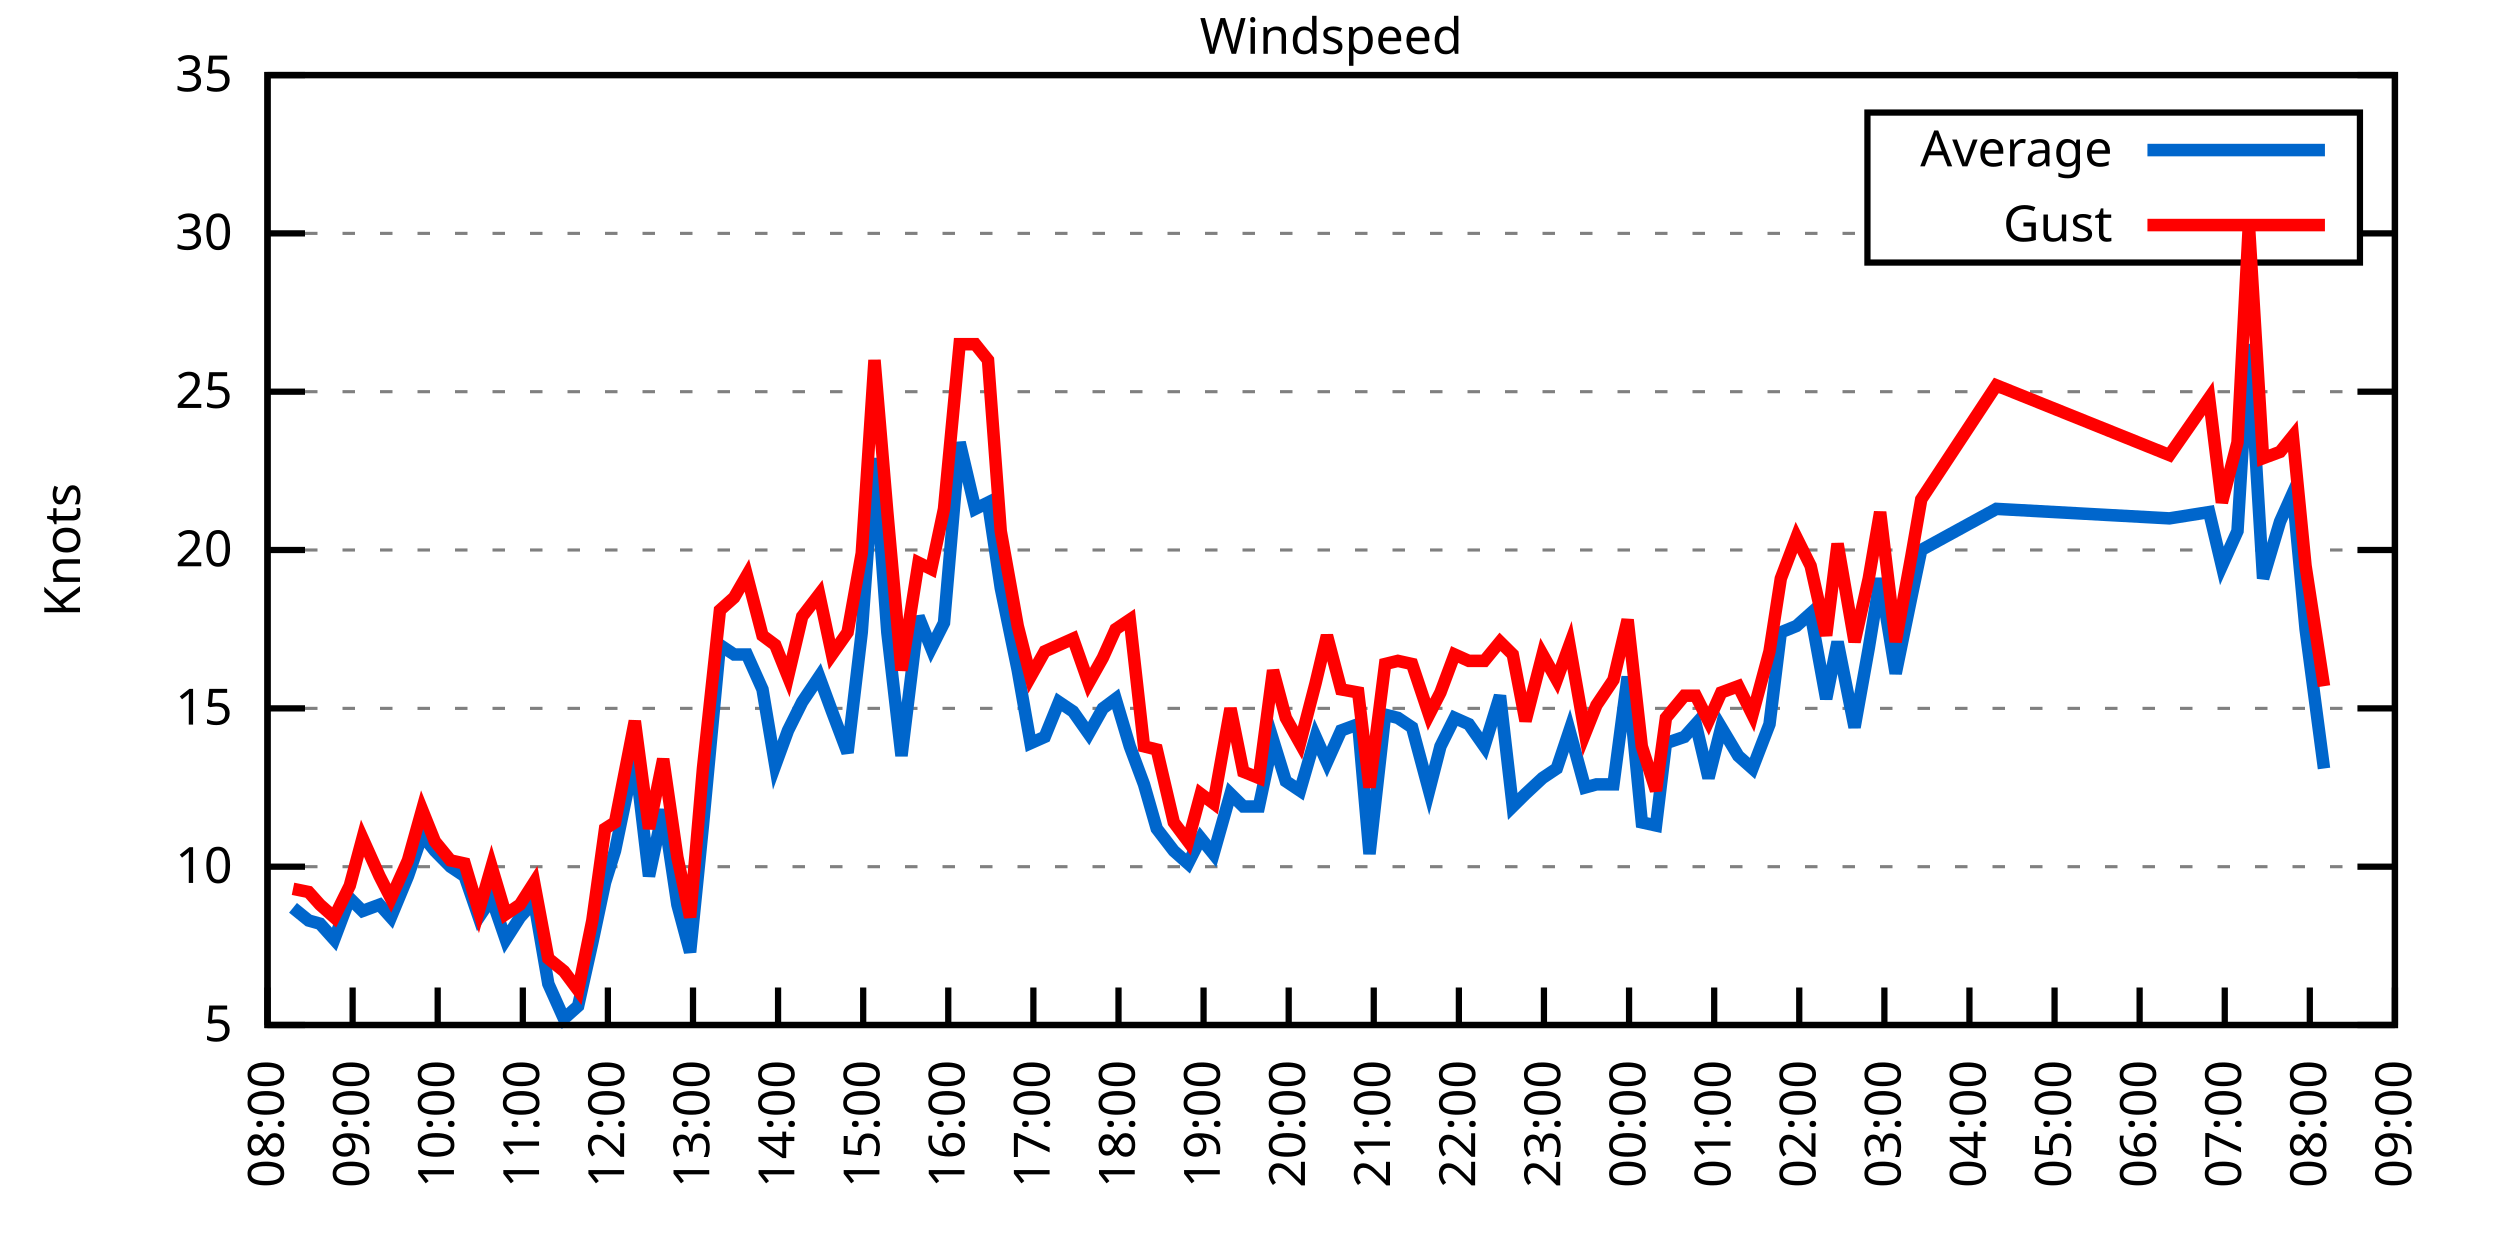
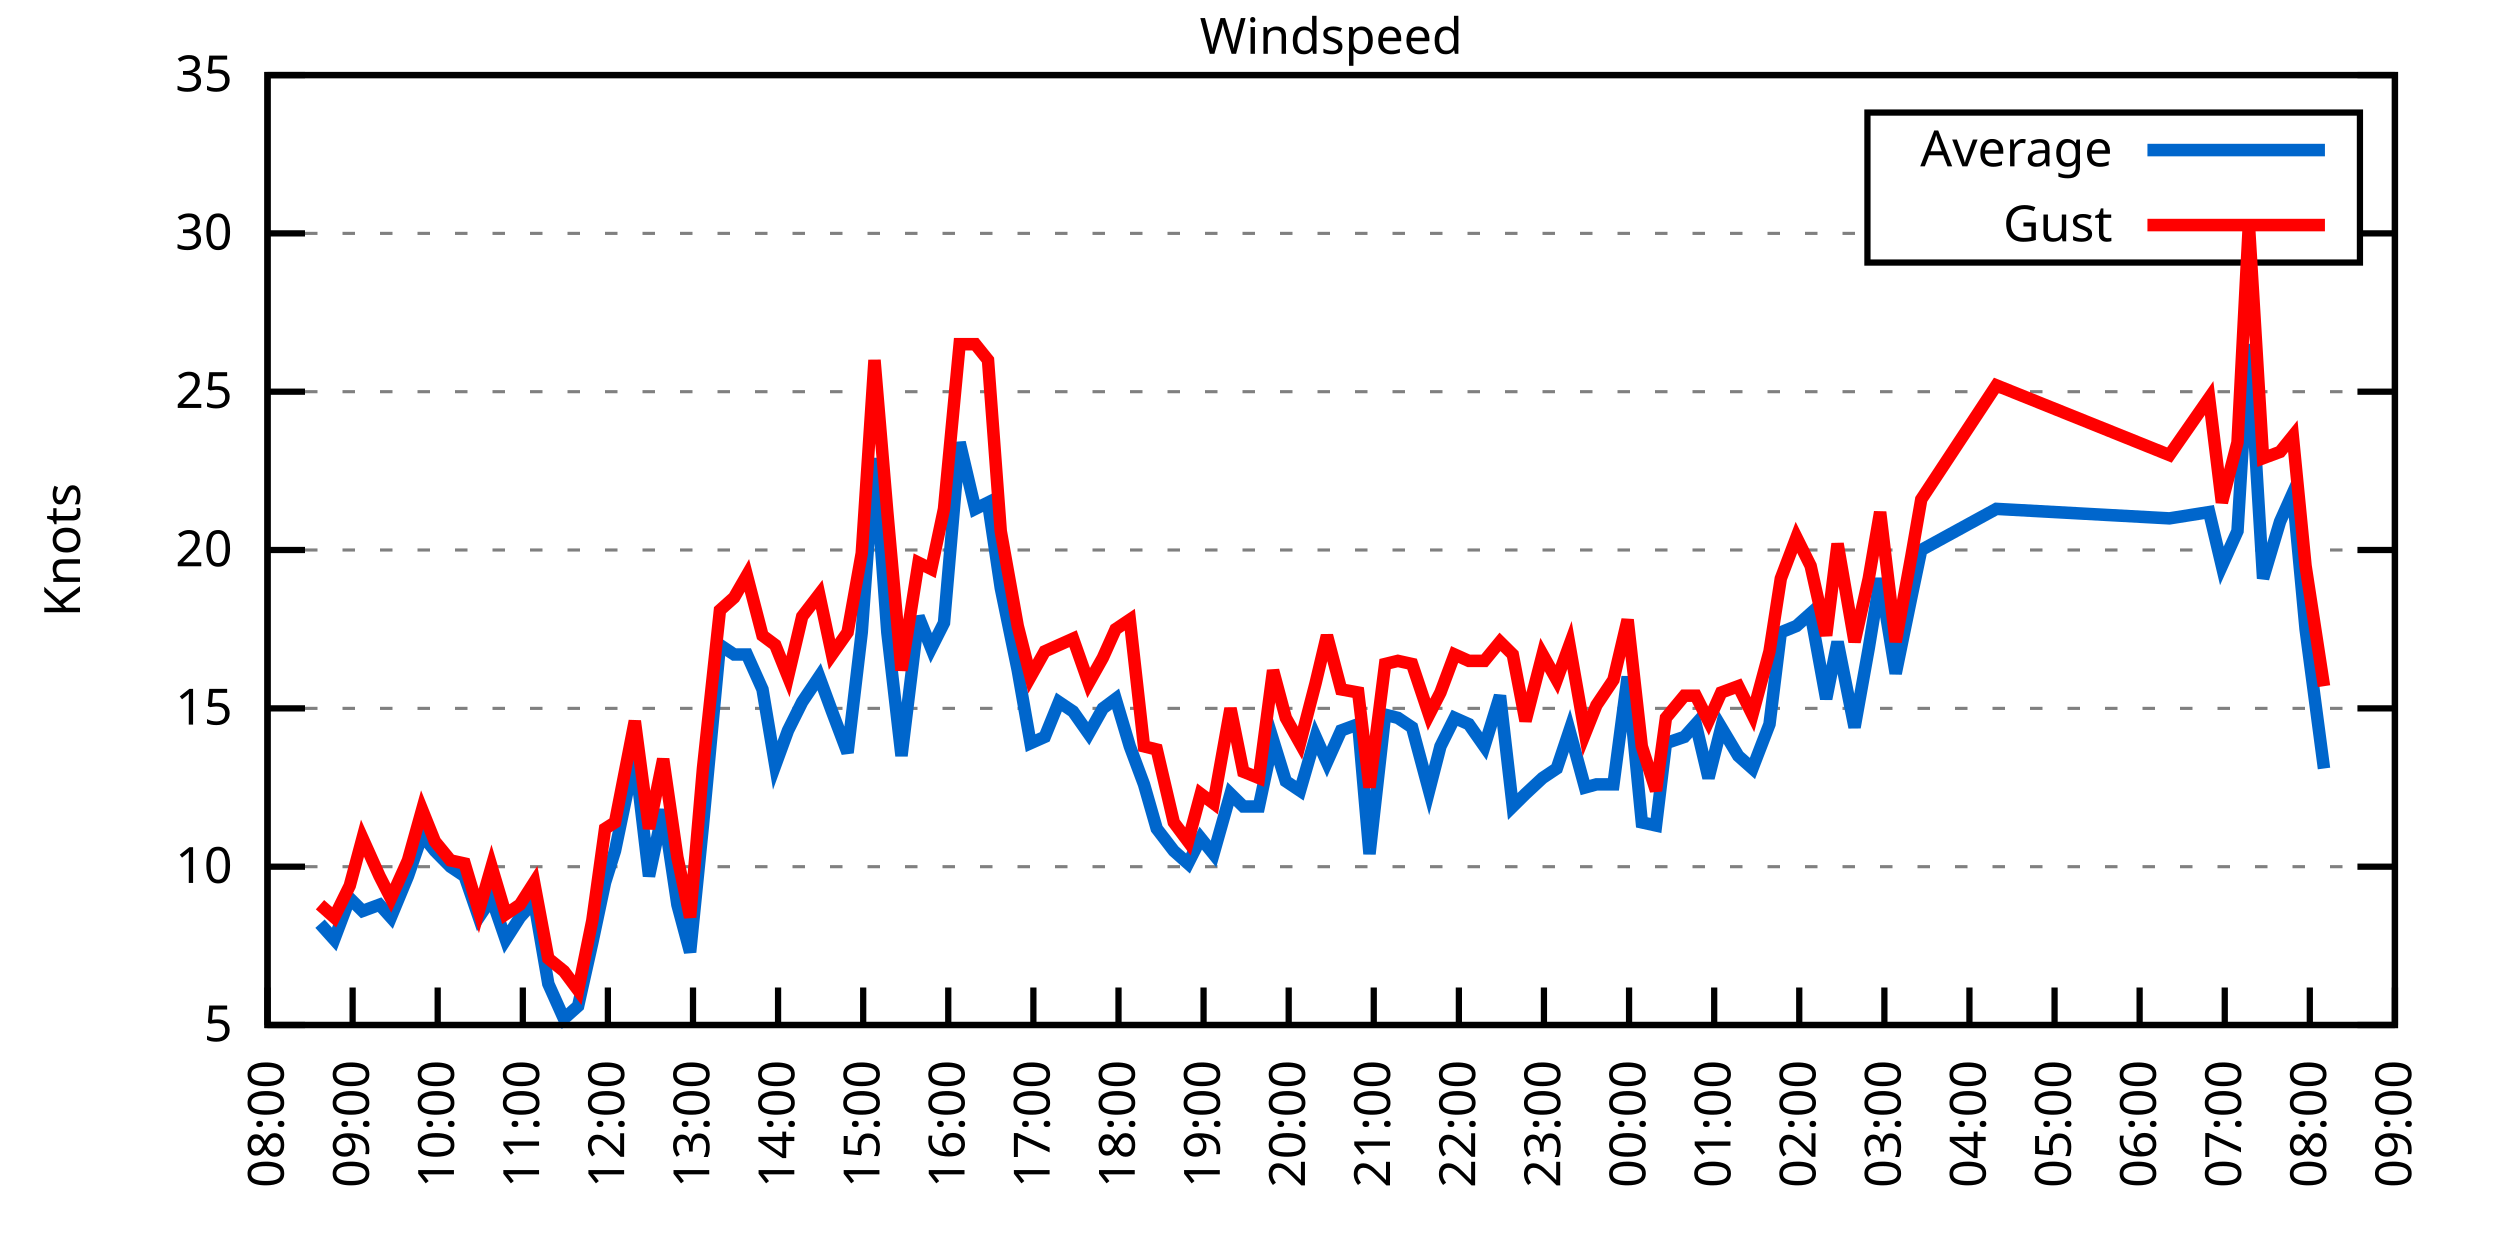
<svg xmlns="http://www.w3.org/2000/svg" xmlns:xlink="http://www.w3.org/1999/xlink" width="400" height="200" viewBox="0 0 400 200">
  <g id="gnuplot_canvas">
    <rect x="0" y="0" width="400" height="200" fill="none" />
    <defs>
      <circle id="gpDot" r="0.5" stroke-width="0.5" stroke="currentColor" />
      <path id="gpPt0" stroke-width="0.333" stroke="currentColor" d="M-1,0 h2 M0,-1 v2" />
      <path id="gpPt1" stroke-width="0.333" stroke="currentColor" d="M-1,-1 L1,1 M1,-1 L-1,1" />
      <path id="gpPt2" stroke-width="0.333" stroke="currentColor" d="M-1,0 L1,0 M0,-1 L0,1 M-1,-1 L1,1 M-1,1 L1,-1" />
      <rect id="gpPt3" stroke-width="0.333" stroke="currentColor" x="-1" y="-1" width="2" height="2" />
      <rect id="gpPt4" stroke-width="0.333" stroke="currentColor" fill="currentColor" x="-1" y="-1" width="2" height="2" />
      <circle id="gpPt5" stroke-width="0.333" stroke="currentColor" cx="0" cy="0" r="1" />
      <use xlink:href="#gpPt5" id="gpPt6" fill="currentColor" stroke="none" />
      <path id="gpPt7" stroke-width="0.333" stroke="currentColor" d="M0,-1.33 L-1.33,0.67 L1.33,0.67 z" />
      <use xlink:href="#gpPt7" id="gpPt8" fill="currentColor" stroke="none" />
      <use xlink:href="#gpPt7" id="gpPt9" stroke="currentColor" transform="rotate(180)" />
      <use xlink:href="#gpPt9" id="gpPt10" fill="currentColor" stroke="none" />
      <use xlink:href="#gpPt3" id="gpPt11" stroke="currentColor" transform="rotate(45)" />
      <use xlink:href="#gpPt11" id="gpPt12" fill="currentColor" stroke="none" />
      <path id="gpPt13" stroke-width="0.333" stroke="currentColor" d="M0,1.330 L1.265,0.411 L0.782,-1.067 L-0.782,-1.076 L-1.265,0.411 z" />
      <use xlink:href="#gpPt13" id="gpPt14" fill="currentColor" stroke="none" />
      <filter id="textbox" filterUnits="objectBoundingBox" x="0" y="0" height="1" width="1">
        <feFlood flood-color="white" flood-opacity="1" result="bgnd" />
        <feComposite in="SourceGraphic" in2="bgnd" operator="atop" />
      </filter>
      <filter id="greybox" filterUnits="objectBoundingBox" x="0" y="0" height="1" width="1">
        <feFlood flood-color="lightgrey" flood-opacity="1" result="grey" />
        <feComposite in="SourceGraphic" in2="grey" operator="atop" />
      </filter>
    </defs>
    <g fill="none" color="white" stroke="currentColor" stroke-width="1.00" stroke-linecap="butt" stroke-linejoin="miter">
</g>
    <g fill="none" color="black" stroke="currentColor" stroke-width="1.00" stroke-linecap="butt" stroke-linejoin="miter">
      <g stroke="none" shape-rendering="crispEdges">
        <polygon fill="rgb(255, 255, 255)" points="42.80,164.00 383.18,164.00 383.18,12.02 42.80,12.02 " />
      </g>
    </g>
    <g fill="none" color="black" stroke="currentColor" stroke-width="1.00" stroke-linecap="butt" stroke-linejoin="miter">
</g>
    <g fill="none" color="black" stroke="black" stroke-width="0.50" stroke-linecap="butt" stroke-linejoin="miter">
</g>
    <g fill="none" color="gray" stroke="currentColor" stroke-width="0.50" stroke-linecap="butt" stroke-linejoin="miter">
      <path stroke="gray" stroke-dasharray="2,4" class="gridline" d="M42.80,164.00 L383.19,164.00  " />
    </g>
    <g fill="none" color="gray" stroke="gray" stroke-width="1.00" stroke-linecap="butt" stroke-linejoin="miter">
</g>
    <g fill="none" color="black" stroke="currentColor" stroke-width="1.00" stroke-linecap="butt" stroke-linejoin="miter">
      <path stroke="black" d="M42.80,164.00 L48.80,164.00 M383.19,164.00 L377.19,164.00  " />
      <g transform="translate(37.20,166.60)" stroke="none" fill="black" font-family="Sans" font-size="8.00" text-anchor="end">
        <text>
          <tspan font-family="Sans"> 5</tspan>
        </text>
      </g>
    </g>
    <g fill="none" color="black" stroke="currentColor" stroke-width="1.00" stroke-linecap="butt" stroke-linejoin="miter">
</g>
    <g fill="none" color="black" stroke="black" stroke-width="0.50" stroke-linecap="butt" stroke-linejoin="miter">
</g>
    <g fill="none" color="gray" stroke="currentColor" stroke-width="0.50" stroke-linecap="butt" stroke-linejoin="miter">
      <path stroke="gray" stroke-dasharray="2,4" class="gridline" d="M42.80,138.67 L383.19,138.67  " />
    </g>
    <g fill="none" color="gray" stroke="gray" stroke-width="1.00" stroke-linecap="butt" stroke-linejoin="miter">
</g>
    <g fill="none" color="black" stroke="currentColor" stroke-width="1.00" stroke-linecap="butt" stroke-linejoin="miter">
      <path stroke="black" d="M42.80,138.67 L48.80,138.67 M383.19,138.67 L377.19,138.67  " />
      <g transform="translate(37.20,141.27)" stroke="none" fill="black" font-family="Sans" font-size="8.00" text-anchor="end">
        <text>
          <tspan font-family="Sans"> 10</tspan>
        </text>
      </g>
    </g>
    <g fill="none" color="black" stroke="currentColor" stroke-width="1.00" stroke-linecap="butt" stroke-linejoin="miter">
</g>
    <g fill="none" color="black" stroke="black" stroke-width="0.50" stroke-linecap="butt" stroke-linejoin="miter">
</g>
    <g fill="none" color="gray" stroke="currentColor" stroke-width="0.50" stroke-linecap="butt" stroke-linejoin="miter">
      <path stroke="gray" stroke-dasharray="2,4" class="gridline" d="M42.80,113.34 L383.19,113.34  " />
    </g>
    <g fill="none" color="gray" stroke="gray" stroke-width="1.00" stroke-linecap="butt" stroke-linejoin="miter">
</g>
    <g fill="none" color="black" stroke="currentColor" stroke-width="1.00" stroke-linecap="butt" stroke-linejoin="miter">
      <path stroke="black" d="M42.80,113.34 L48.80,113.34 M383.19,113.34 L377.19,113.34  " />
      <g transform="translate(37.20,115.94)" stroke="none" fill="black" font-family="Sans" font-size="8.00" text-anchor="end">
        <text>
          <tspan font-family="Sans"> 15</tspan>
        </text>
      </g>
    </g>
    <g fill="none" color="black" stroke="currentColor" stroke-width="1.00" stroke-linecap="butt" stroke-linejoin="miter">
</g>
    <g fill="none" color="black" stroke="black" stroke-width="0.50" stroke-linecap="butt" stroke-linejoin="miter">
</g>
    <g fill="none" color="gray" stroke="currentColor" stroke-width="0.50" stroke-linecap="butt" stroke-linejoin="miter">
      <path stroke="gray" stroke-dasharray="2,4" class="gridline" d="M42.80,88.00 L383.19,88.00  " />
    </g>
    <g fill="none" color="gray" stroke="gray" stroke-width="1.00" stroke-linecap="butt" stroke-linejoin="miter">
</g>
    <g fill="none" color="black" stroke="currentColor" stroke-width="1.00" stroke-linecap="butt" stroke-linejoin="miter">
      <path stroke="black" d="M42.80,88.00 L48.80,88.00 M383.19,88.00 L377.19,88.00  " />
      <g transform="translate(37.20,90.60)" stroke="none" fill="black" font-family="Sans" font-size="8.00" text-anchor="end">
        <text>
          <tspan font-family="Sans"> 20</tspan>
        </text>
      </g>
    </g>
    <g fill="none" color="black" stroke="currentColor" stroke-width="1.00" stroke-linecap="butt" stroke-linejoin="miter">
</g>
    <g fill="none" color="black" stroke="black" stroke-width="0.50" stroke-linecap="butt" stroke-linejoin="miter">
</g>
    <g fill="none" color="gray" stroke="currentColor" stroke-width="0.50" stroke-linecap="butt" stroke-linejoin="miter">
      <path stroke="gray" stroke-dasharray="2,4" class="gridline" d="M42.80,62.67 L383.19,62.67  " />
    </g>
    <g fill="none" color="gray" stroke="gray" stroke-width="1.00" stroke-linecap="butt" stroke-linejoin="miter">
</g>
    <g fill="none" color="black" stroke="currentColor" stroke-width="1.00" stroke-linecap="butt" stroke-linejoin="miter">
      <path stroke="black" d="M42.80,62.67 L48.80,62.67 M383.19,62.67 L377.19,62.67  " />
      <g transform="translate(37.20,65.27)" stroke="none" fill="black" font-family="Sans" font-size="8.00" text-anchor="end">
        <text>
          <tspan font-family="Sans"> 25</tspan>
        </text>
      </g>
    </g>
    <g fill="none" color="black" stroke="currentColor" stroke-width="1.00" stroke-linecap="butt" stroke-linejoin="miter">
</g>
    <g fill="none" color="black" stroke="black" stroke-width="0.50" stroke-linecap="butt" stroke-linejoin="miter">
</g>
    <g fill="none" color="gray" stroke="currentColor" stroke-width="0.50" stroke-linecap="butt" stroke-linejoin="miter">
      <path stroke="gray" stroke-dasharray="2,4" class="gridline" d="M42.80,37.34 L298.79,37.34 M377.59,37.34 L383.19,37.34  " />
    </g>
    <g fill="none" color="gray" stroke="gray" stroke-width="1.00" stroke-linecap="butt" stroke-linejoin="miter">
</g>
    <g fill="none" color="black" stroke="currentColor" stroke-width="1.00" stroke-linecap="butt" stroke-linejoin="miter">
      <path stroke="black" d="M42.80,37.34 L48.80,37.34 M383.19,37.34 L377.19,37.34  " />
      <g transform="translate(37.20,39.94)" stroke="none" fill="black" font-family="Sans" font-size="8.00" text-anchor="end">
        <text>
          <tspan font-family="Sans"> 30</tspan>
        </text>
      </g>
    </g>
    <g fill="none" color="black" stroke="currentColor" stroke-width="1.00" stroke-linecap="butt" stroke-linejoin="miter">
</g>
    <g fill="none" color="black" stroke="black" stroke-width="0.50" stroke-linecap="butt" stroke-linejoin="miter">
</g>
    <g fill="none" color="gray" stroke="currentColor" stroke-width="0.50" stroke-linecap="butt" stroke-linejoin="miter">
      <path stroke="gray" stroke-dasharray="2,4" class="gridline" d="M42.80,12.01 L383.19,12.01  " />
    </g>
    <g fill="none" color="gray" stroke="gray" stroke-width="1.00" stroke-linecap="butt" stroke-linejoin="miter">
</g>
    <g fill="none" color="black" stroke="currentColor" stroke-width="1.00" stroke-linecap="butt" stroke-linejoin="miter">
      <path stroke="black" d="M42.80,12.01 L48.80,12.01 M383.19,12.01 L377.19,12.01  " />
      <g transform="translate(37.20,14.61)" stroke="none" fill="black" font-family="Sans" font-size="8.00" text-anchor="end">
        <text>
          <tspan font-family="Sans"> 35</tspan>
        </text>
      </g>
    </g>
    <g fill="none" color="black" stroke="currentColor" stroke-width="1.00" stroke-linecap="butt" stroke-linejoin="miter">
      <path stroke="black" d="M42.80,164.00 L42.80,158.00  " />
      <g transform="translate(45.40,169.60) rotate(270.00)" stroke="none" fill="black" font-family="Sans" font-size="8.00" text-anchor="end">
        <text>
          <tspan font-family="Sans">08:00</tspan>
        </text>
      </g>
    </g>
    <g fill="none" color="black" stroke="currentColor" stroke-width="1.00" stroke-linecap="butt" stroke-linejoin="miter">
      <path stroke="black" d="M56.42,164.00 L56.42,158.00  " />
      <g transform="translate(59.02,169.60) rotate(270.00)" stroke="none" fill="black" font-family="Sans" font-size="8.00" text-anchor="end">
        <text>
          <tspan font-family="Sans">09:00</tspan>
        </text>
      </g>
    </g>
    <g fill="none" color="black" stroke="currentColor" stroke-width="1.00" stroke-linecap="butt" stroke-linejoin="miter">
      <path stroke="black" d="M70.03,164.00 L70.03,158.00  " />
      <g transform="translate(72.63,169.60) rotate(270.00)" stroke="none" fill="black" font-family="Sans" font-size="8.00" text-anchor="end">
        <text>
          <tspan font-family="Sans">10:00</tspan>
        </text>
      </g>
    </g>
    <g fill="none" color="black" stroke="currentColor" stroke-width="1.00" stroke-linecap="butt" stroke-linejoin="miter">
      <path stroke="black" d="M83.65,164.00 L83.65,158.00  " />
      <g transform="translate(86.25,169.60) rotate(270.00)" stroke="none" fill="black" font-family="Sans" font-size="8.00" text-anchor="end">
        <text>
          <tspan font-family="Sans">11:00</tspan>
        </text>
      </g>
    </g>
    <g fill="none" color="black" stroke="currentColor" stroke-width="1.00" stroke-linecap="butt" stroke-linejoin="miter">
      <path stroke="black" d="M97.26,164.00 L97.26,158.00  " />
      <g transform="translate(99.86,169.60) rotate(270.00)" stroke="none" fill="black" font-family="Sans" font-size="8.00" text-anchor="end">
        <text>
          <tspan font-family="Sans">12:00</tspan>
        </text>
      </g>
    </g>
    <g fill="none" color="black" stroke="currentColor" stroke-width="1.00" stroke-linecap="butt" stroke-linejoin="miter">
      <path stroke="black" d="M110.88,164.00 L110.88,158.00  " />
      <g transform="translate(113.48,169.60) rotate(270.00)" stroke="none" fill="black" font-family="Sans" font-size="8.00" text-anchor="end">
        <text>
          <tspan font-family="Sans">13:00</tspan>
        </text>
      </g>
    </g>
    <g fill="none" color="black" stroke="currentColor" stroke-width="1.00" stroke-linecap="butt" stroke-linejoin="miter">
      <path stroke="black" d="M124.49,164.00 L124.49,158.00  " />
      <g transform="translate(127.09,169.60) rotate(270.00)" stroke="none" fill="black" font-family="Sans" font-size="8.00" text-anchor="end">
        <text>
          <tspan font-family="Sans">14:00</tspan>
        </text>
      </g>
    </g>
    <g fill="none" color="black" stroke="currentColor" stroke-width="1.00" stroke-linecap="butt" stroke-linejoin="miter">
      <path stroke="black" d="M138.11,164.00 L138.11,158.00  " />
      <g transform="translate(140.71,169.60) rotate(270.00)" stroke="none" fill="black" font-family="Sans" font-size="8.00" text-anchor="end">
        <text>
          <tspan font-family="Sans">15:00</tspan>
        </text>
      </g>
    </g>
    <g fill="none" color="black" stroke="currentColor" stroke-width="1.00" stroke-linecap="butt" stroke-linejoin="miter">
      <path stroke="black" d="M151.72,164.00 L151.72,158.00  " />
      <g transform="translate(154.32,169.60) rotate(270.00)" stroke="none" fill="black" font-family="Sans" font-size="8.00" text-anchor="end">
        <text>
          <tspan font-family="Sans">16:00</tspan>
        </text>
      </g>
    </g>
    <g fill="none" color="black" stroke="currentColor" stroke-width="1.00" stroke-linecap="butt" stroke-linejoin="miter">
      <path stroke="black" d="M165.34,164.00 L165.34,158.00  " />
      <g transform="translate(167.94,169.60) rotate(270.00)" stroke="none" fill="black" font-family="Sans" font-size="8.00" text-anchor="end">
        <text>
          <tspan font-family="Sans">17:00</tspan>
        </text>
      </g>
    </g>
    <g fill="none" color="black" stroke="currentColor" stroke-width="1.00" stroke-linecap="butt" stroke-linejoin="miter">
      <path stroke="black" d="M178.96,164.00 L178.96,158.00  " />
      <g transform="translate(181.56,169.60) rotate(270.00)" stroke="none" fill="black" font-family="Sans" font-size="8.00" text-anchor="end">
        <text>
          <tspan font-family="Sans">18:00</tspan>
        </text>
      </g>
    </g>
    <g fill="none" color="black" stroke="currentColor" stroke-width="1.00" stroke-linecap="butt" stroke-linejoin="miter">
      <path stroke="black" d="M192.57,164.00 L192.57,158.00  " />
      <g transform="translate(195.17,169.60) rotate(270.00)" stroke="none" fill="black" font-family="Sans" font-size="8.00" text-anchor="end">
        <text>
          <tspan font-family="Sans">19:00</tspan>
        </text>
      </g>
    </g>
    <g fill="none" color="black" stroke="currentColor" stroke-width="1.00" stroke-linecap="butt" stroke-linejoin="miter">
      <path stroke="black" d="M206.19,164.00 L206.19,158.00  " />
      <g transform="translate(208.79,169.60) rotate(270.00)" stroke="none" fill="black" font-family="Sans" font-size="8.00" text-anchor="end">
        <text>
          <tspan font-family="Sans">20:00</tspan>
        </text>
      </g>
    </g>
    <g fill="none" color="black" stroke="currentColor" stroke-width="1.00" stroke-linecap="butt" stroke-linejoin="miter">
      <path stroke="black" d="M219.80,164.00 L219.80,158.00  " />
      <g transform="translate(222.40,169.60) rotate(270.00)" stroke="none" fill="black" font-family="Sans" font-size="8.00" text-anchor="end">
        <text>
          <tspan font-family="Sans">21:00</tspan>
        </text>
      </g>
    </g>
    <g fill="none" color="black" stroke="currentColor" stroke-width="1.00" stroke-linecap="butt" stroke-linejoin="miter">
      <path stroke="black" d="M233.42,164.00 L233.42,158.00  " />
      <g transform="translate(236.02,169.60) rotate(270.00)" stroke="none" fill="black" font-family="Sans" font-size="8.00" text-anchor="end">
        <text>
          <tspan font-family="Sans">22:00</tspan>
        </text>
      </g>
    </g>
    <g fill="none" color="black" stroke="currentColor" stroke-width="1.00" stroke-linecap="butt" stroke-linejoin="miter">
      <path stroke="black" d="M247.03,164.00 L247.03,158.00  " />
      <g transform="translate(249.63,169.60) rotate(270.00)" stroke="none" fill="black" font-family="Sans" font-size="8.00" text-anchor="end">
        <text>
          <tspan font-family="Sans">23:00</tspan>
        </text>
      </g>
    </g>
    <g fill="none" color="black" stroke="currentColor" stroke-width="1.00" stroke-linecap="butt" stroke-linejoin="miter">
      <path stroke="black" d="M260.65,164.00 L260.65,158.00  " />
      <g transform="translate(263.25,169.60) rotate(270.00)" stroke="none" fill="black" font-family="Sans" font-size="8.00" text-anchor="end">
        <text>
          <tspan font-family="Sans">00:00</tspan>
        </text>
      </g>
    </g>
    <g fill="none" color="black" stroke="currentColor" stroke-width="1.00" stroke-linecap="butt" stroke-linejoin="miter">
      <path stroke="black" d="M274.27,164.00 L274.27,158.00  " />
      <g transform="translate(276.87,169.60) rotate(270.00)" stroke="none" fill="black" font-family="Sans" font-size="8.00" text-anchor="end">
        <text>
          <tspan font-family="Sans">01:00</tspan>
        </text>
      </g>
    </g>
    <g fill="none" color="black" stroke="currentColor" stroke-width="1.00" stroke-linecap="butt" stroke-linejoin="miter">
      <path stroke="black" d="M287.88,164.00 L287.88,158.00  " />
      <g transform="translate(290.48,169.60) rotate(270.00)" stroke="none" fill="black" font-family="Sans" font-size="8.00" text-anchor="end">
        <text>
          <tspan font-family="Sans">02:00</tspan>
        </text>
      </g>
    </g>
    <g fill="none" color="black" stroke="currentColor" stroke-width="1.00" stroke-linecap="butt" stroke-linejoin="miter">
      <path stroke="black" d="M301.50,164.00 L301.50,158.00  " />
      <g transform="translate(304.10,169.60) rotate(270.00)" stroke="none" fill="black" font-family="Sans" font-size="8.00" text-anchor="end">
        <text>
          <tspan font-family="Sans">03:00</tspan>
        </text>
      </g>
    </g>
    <g fill="none" color="black" stroke="currentColor" stroke-width="1.00" stroke-linecap="butt" stroke-linejoin="miter">
      <path stroke="black" d="M315.11,164.00 L315.11,158.00  " />
      <g transform="translate(317.71,169.60) rotate(270.00)" stroke="none" fill="black" font-family="Sans" font-size="8.00" text-anchor="end">
        <text>
          <tspan font-family="Sans">04:00</tspan>
        </text>
      </g>
    </g>
    <g fill="none" color="black" stroke="currentColor" stroke-width="1.00" stroke-linecap="butt" stroke-linejoin="miter">
      <path stroke="black" d="M328.73,164.00 L328.73,158.00  " />
      <g transform="translate(331.33,169.60) rotate(270.00)" stroke="none" fill="black" font-family="Sans" font-size="8.00" text-anchor="end">
        <text>
          <tspan font-family="Sans">05:00</tspan>
        </text>
      </g>
    </g>
    <g fill="none" color="black" stroke="currentColor" stroke-width="1.00" stroke-linecap="butt" stroke-linejoin="miter">
      <path stroke="black" d="M342.34,164.00 L342.34,158.00  " />
      <g transform="translate(344.94,169.60) rotate(270.00)" stroke="none" fill="black" font-family="Sans" font-size="8.00" text-anchor="end">
        <text>
          <tspan font-family="Sans">06:00</tspan>
        </text>
      </g>
    </g>
    <g fill="none" color="black" stroke="currentColor" stroke-width="1.00" stroke-linecap="butt" stroke-linejoin="miter">
      <path stroke="black" d="M355.96,164.00 L355.96,158.00  " />
      <g transform="translate(358.56,169.60) rotate(270.00)" stroke="none" fill="black" font-family="Sans" font-size="8.00" text-anchor="end">
        <text>
          <tspan font-family="Sans">07:00</tspan>
        </text>
      </g>
    </g>
    <g fill="none" color="black" stroke="currentColor" stroke-width="1.00" stroke-linecap="butt" stroke-linejoin="miter">
      <path stroke="black" d="M369.57,164.00 L369.57,158.00  " />
      <g transform="translate(372.17,169.60) rotate(270.00)" stroke="none" fill="black" font-family="Sans" font-size="8.00" text-anchor="end">
        <text>
          <tspan font-family="Sans">08:00</tspan>
        </text>
      </g>
    </g>
    <g fill="none" color="black" stroke="currentColor" stroke-width="1.00" stroke-linecap="butt" stroke-linejoin="miter">
      <path stroke="black" d="M383.19,164.00 L383.19,158.00  " />
      <g transform="translate(385.79,169.60) rotate(270.00)" stroke="none" fill="black" font-family="Sans" font-size="8.00" text-anchor="end">
        <text>
          <tspan font-family="Sans">09:00</tspan>
        </text>
      </g>
    </g>
    <g fill="none" color="black" stroke="currentColor" stroke-width="1.00" stroke-linecap="butt" stroke-linejoin="miter">
</g>
    <g fill="none" color="black" stroke="currentColor" stroke-width="1.00" stroke-linecap="butt" stroke-linejoin="miter">
      <path stroke="black" d="M42.80,12.01 L42.80,164.00 L383.19,164.00 L383.19,12.01 L42.80,12.01 Z  " />
    </g>
    <g fill="none" color="black" stroke="currentColor" stroke-width="1.00" stroke-linecap="butt" stroke-linejoin="miter">
</g>
    <g fill="none" color="black" stroke="currentColor" stroke-width="1.00" stroke-linecap="butt" stroke-linejoin="miter">
      <path stroke="black" d="M298.79,42.01 L298.79,18.01 L377.59,18.01 L377.59,42.01 L298.79,42.01 Z  " />
    </g>
    <g id="Windspeed_plot_1">
      <g fill="none" color="white" stroke="black" stroke-width="2.00" stroke-linecap="butt" stroke-linejoin="miter">
</g>
      <g fill="none" color="black" stroke="currentColor" stroke-width="2.00" stroke-linecap="butt" stroke-linejoin="miter">
        <g transform="translate(337.99,26.61)" stroke="none" fill="black" font-family="Sans" font-size="8.00" text-anchor="end">
          <text>
            <tspan font-family="Sans">Average</tspan>
          </text>
        </g>
      </g>
      <g fill="none" color="black" stroke="currentColor" stroke-width="2.00" stroke-linecap="butt" stroke-linejoin="miter">
-         <path stroke="rgb(  0, 102, 204)" d="M343.59,24.01 L371.99,24.01 M46.88,145.25 L49.38,147.28 L51.20,147.79 L53.47,150.32 L55.96,143.73 L58.00,145.76   L60.73,144.75 L62.54,146.77 L65.27,140.19 L67.54,133.60 L69.58,136.14 L72.07,138.67 L74.34,140.19 L76.61,146.77   L78.65,143.73 L80.92,150.32 L83.19,146.77 L85.46,144.24 L87.73,157.41 L90.23,162.99 L92.50,160.96 L94.77,150.83   L96.81,141.20 L98.40,136.14 L101.57,120.94 L103.84,140.19 L106.11,129.55 L108.38,144.75 L110.42,152.35 L112.47,132.08   L115.19,103.20 L117.46,104.72 L119.50,104.72 L122.00,110.30 L124.04,122.46 L126.08,116.88 L128.35,112.32 L131.07,108.27   L133.12,113.84 L135.61,120.43 L137.88,101.18 L139.92,73.31 L141.97,101.18 L144.24,120.94 L146.96,98.64 L149.00,103.71   L151.04,99.66 L153.54,70.78 L156.04,81.42 L158.08,80.41 L160.12,94.08 L162.84,107.26 L164.89,118.91 L167.16,117.90   L169.43,112.32 L171.69,113.84 L174.19,117.39 L176.46,113.34 L178.50,111.82 L180.77,119.42 L183.04,125.50 L185.08,132.59   L187.81,136.14 L190.08,138.16 L192.12,134.11 L194.16,136.64 L196.88,127.02 L198.93,129.04 L201.42,129.04 L203.69,118.40   L205.73,124.99 L208.00,126.51 L210.50,117.90 L212.31,121.95 L214.58,116.88 L217.31,115.87 L219.12,136.64 L221.62,114.35   L223.66,114.86 L225.93,116.38 L228.65,126.51 L230.47,119.42 L232.74,114.86 L235.01,115.87 L237.50,119.42 L240.00,111.31   L242.04,129.04 L244.08,127.02 L246.81,124.48 L249.08,122.96 L251.12,116.88 L253.61,126.00 L255.43,125.50 L258.15,125.50   L260.42,108.27 L262.69,131.58 L264.96,132.08 L266.55,118.91 L269.50,117.90 L271.32,115.87 L273.36,124.48 L275.40,116.38   L278.12,120.94 L280.39,122.96 L283.12,115.87 L284.93,101.18 L287.43,100.16 L289.70,98.14 L292.19,111.82 L294.01,102.70   L296.73,116.38 L299.00,103.71 L300.82,92.56 L303.31,107.76 L305.81,95.60 L307.40,88.00 L319.42,81.42 L347.11,82.94   L353.46,81.93 L355.50,90.54 L358.00,84.97 L359.82,55.07 L362.09,92.56 L364.81,83.45 L366.85,78.89 L368.89,100.67   L371.84,122.96  " />
+         <path stroke="rgb(  0, 102, 204)" d="M343.59,24.01 L371.99,24.01 M51.20,147.79 L53.47,150.32 L55.96,143.73 L58.00,145.76 L60.73,144.75 L62.54,146.77   L65.27,140.19 L67.54,133.60 L69.58,136.14 L72.07,138.67 L74.34,140.19 L76.61,146.77 L78.65,143.73 L80.92,150.32   L83.19,146.77 L85.46,144.24 L87.73,157.41 L90.23,162.99 L92.50,160.96 L94.77,150.83 L96.81,141.20 L98.40,136.14   L101.57,120.94 L103.84,140.19 L106.11,129.55 L108.38,144.75 L110.42,152.35 L112.47,132.08 L115.19,103.20 L117.46,104.72   L119.50,104.72 L122.00,110.30 L124.04,122.46 L126.08,116.88 L128.35,112.32 L131.07,108.27 L133.12,113.84 L135.61,120.43   L137.88,101.18 L139.92,73.31 L141.97,101.18 L144.24,120.94 L146.96,98.64 L149.00,103.71 L151.04,99.66 L153.54,70.78   L156.04,81.42 L158.08,80.41 L160.12,94.08 L162.84,107.26 L164.89,118.91 L167.16,117.90 L169.43,112.32 L171.69,113.84   L174.19,117.39 L176.46,113.34 L178.50,111.82 L180.77,119.42 L183.04,125.50 L185.08,132.59 L187.81,136.14 L190.08,138.16   L192.12,134.11 L194.16,136.64 L196.88,127.02 L198.93,129.04 L201.42,129.04 L203.69,118.40 L205.73,124.99 L208.00,126.51   L210.50,117.90 L212.31,121.95 L214.58,116.88 L217.31,115.87 L219.12,136.64 L221.62,114.35 L223.66,114.86 L225.93,116.38   L228.65,126.51 L230.47,119.42 L232.74,114.86 L235.01,115.87 L237.50,119.42 L240.00,111.31 L242.04,129.04 L244.08,127.02   L246.81,124.48 L249.08,122.96 L251.12,116.88 L253.61,126.00 L255.43,125.50 L258.15,125.50 L260.42,108.27 L262.69,131.58   L264.96,132.08 L266.55,118.91 L269.50,117.90 L271.32,115.87 L273.36,124.48 L275.40,116.38 L278.12,120.94 L280.39,122.96   L283.12,115.87 L284.93,101.18 L287.43,100.16 L289.70,98.14 L292.19,111.82 L294.01,102.70 L296.73,116.38 L299.00,103.71   L300.82,92.56 L303.31,107.76 L305.81,95.60 L307.40,88.00 L319.42,81.42 L347.11,82.94 L353.46,81.93 L355.50,90.54   L358.00,84.97 L359.82,55.07 L362.09,92.56 L364.81,83.45 L366.85,78.89 L368.89,100.67 L371.84,122.96  " />
      </g>
    </g>
    <g id="Windspeed_plot_2">
      <g fill="none" color="black" stroke="currentColor" stroke-width="2.00" stroke-linecap="butt" stroke-linejoin="miter">
        <g transform="translate(337.99,38.61)" stroke="none" fill="black" font-family="Sans" font-size="8.00" text-anchor="end">
          <text>
            <tspan font-family="Sans">Gust</tspan>
          </text>
        </g>
      </g>
      <g fill="none" color="black" stroke="currentColor" stroke-width="2.00" stroke-linecap="butt" stroke-linejoin="miter">
-         <path stroke="rgb(255,   0,   0)" d="M343.59,36.01 L371.99,36.01 M46.88,142.21 L49.38,142.72 L51.20,144.75 L53.47,146.77 L55.96,141.71 L58.00,134.11   L60.73,140.19 L62.54,143.73 L65.27,137.66 L67.54,129.55 L69.58,134.62 L72.07,137.66 L74.34,138.16 L76.61,145.76   L78.65,138.67 L80.92,146.27 L83.19,144.75 L85.46,141.20 L87.73,153.36 L90.23,155.39 L92.50,158.43 L94.77,147.28   L96.81,132.59 L98.40,131.58 L101.57,115.36 L103.84,132.59 L106.11,121.44 L108.38,137.15 L110.42,146.77 L112.47,122.96   L115.19,97.63 L117.46,95.60 L119.50,92.06 L122.00,101.68 L124.04,103.20 L126.08,108.27 L128.35,98.64 L131.07,95.10   L133.12,104.72 L135.61,101.18 L137.88,88.51 L139.92,57.61 L141.97,81.93 L144.24,107.26 L146.96,90.03 L149.00,91.04   L151.04,81.42 L153.54,55.07 L156.04,55.07 L158.08,57.61 L160.12,84.97 L162.84,100.16 L164.89,108.27 L167.16,104.22   L169.43,103.20 L171.69,102.19 L174.19,109.28 L176.46,105.23 L178.50,100.67 L180.77,99.15 L183.04,119.42 L185.08,119.92   L187.81,131.58 L190.08,134.62 L192.12,127.02 L194.16,128.54 L196.88,113.34 L198.93,123.47 L201.42,124.48 L203.69,107.26   L205.73,114.86 L208.00,118.91 L210.50,109.28 L212.31,101.68 L214.58,110.30 L217.31,110.80 L219.12,126.00 L221.62,106.24   L223.66,105.74 L225.93,106.24 L228.65,114.35 L230.47,110.80 L232.74,104.72 L235.01,105.74 L237.50,105.74 L240.00,102.70   L242.04,104.72 L244.08,115.36 L246.81,104.72 L249.08,108.78 L251.12,103.20 L253.61,117.39 L255.43,112.83 L258.15,108.78   L260.42,99.15 L262.69,119.42 L264.96,126.51 L266.55,114.86 L269.50,111.31 L271.32,111.31 L273.36,115.36 L275.40,110.80   L278.12,109.79 L280.39,114.35 L283.12,104.22 L284.93,92.56 L287.43,85.98 L289.70,90.54 L292.19,101.68 L294.01,86.99   L296.73,102.70 L299.00,92.56 L300.82,81.93 L303.31,102.70 L305.81,89.02 L307.40,79.90 L319.42,61.66 L347.11,72.81   L353.46,63.69 L355.50,80.41 L358.00,70.78 L359.82,35.82 L362.09,73.31 L364.81,72.30 L366.85,69.77 L368.89,90.54   L371.84,109.79  " />
+         <path stroke="rgb(255,   0,   0)" d="M343.59,36.01 L371.99,36.01 M51.20,144.75 L53.47,146.77 L55.96,141.71 L58.00,134.11 L60.73,140.19 L62.54,143.73   L65.27,137.66 L67.54,129.55 L69.58,134.62 L72.07,137.66 L74.34,138.16 L76.61,145.76 L78.65,138.67 L80.92,146.27   L83.19,144.75 L85.46,141.20 L87.73,153.36 L90.23,155.39 L92.50,158.43 L94.77,147.28 L96.81,132.59 L98.40,131.58   L101.57,115.36 L103.84,132.59 L106.11,121.44 L108.38,137.15 L110.42,146.77 L112.47,122.96 L115.19,97.63 L117.46,95.60   L119.50,92.06 L122.00,101.68 L124.04,103.20 L126.08,108.27 L128.35,98.64 L131.07,95.10 L133.12,104.72 L135.61,101.18   L137.88,88.51 L139.92,57.61 L141.97,81.93 L144.24,107.26 L146.96,90.03 L149.00,91.04 L151.04,81.42 L153.54,55.07   L156.04,55.07 L158.08,57.61 L160.12,84.97 L162.84,100.16 L164.89,108.27 L167.16,104.22 L169.43,103.20 L171.69,102.19   L174.19,109.28 L176.46,105.23 L178.50,100.67 L180.77,99.15 L183.04,119.42 L185.08,119.92 L187.81,131.58 L190.08,134.62   L192.12,127.02 L194.16,128.54 L196.88,113.34 L198.93,123.47 L201.42,124.48 L203.69,107.26 L205.73,114.86 L208.00,118.91   L210.50,109.28 L212.31,101.68 L214.58,110.30 L217.31,110.80 L219.12,126.00 L221.62,106.24 L223.66,105.74 L225.93,106.24   L228.65,114.35 L230.47,110.80 L232.74,104.72 L235.01,105.74 L237.50,105.74 L240.00,102.70 L242.04,104.72 L244.08,115.36   L246.81,104.72 L249.08,108.78 L251.12,103.20 L253.61,117.39 L255.43,112.83 L258.15,108.78 L260.42,99.15 L262.69,119.42   L264.96,126.51 L266.55,114.86 L269.50,111.31 L271.32,111.31 L273.36,115.36 L275.40,110.80 L278.12,109.79 L280.39,114.35   L283.12,104.22 L284.93,92.56 L287.43,85.98 L289.70,90.54 L292.19,101.68 L294.01,86.99 L296.73,102.70 L299.00,92.56   L300.82,81.93 L303.31,102.70 L305.81,89.02 L307.40,79.90 L319.42,61.66 L347.11,72.81 L353.46,63.69 L355.50,80.41   L358.00,70.78 L359.82,35.82 L362.09,73.31 L364.81,72.30 L366.85,69.77 L368.89,90.54 L371.84,109.79  " />
      </g>
    </g>
    <g fill="none" color="black" stroke="currentColor" stroke-width="2.00" stroke-linecap="butt" stroke-linejoin="miter">
</g>
    <g fill="none" color="black" stroke="black" stroke-width="1.00" stroke-linecap="butt" stroke-linejoin="miter">
</g>
    <g fill="none" color="black" stroke="currentColor" stroke-width="1.00" stroke-linecap="butt" stroke-linejoin="miter">
      <path stroke="black" d="M42.80,12.01 L42.80,164.00 L383.19,164.00 L383.19,12.01 L42.80,12.01 Z  " />
      <g transform="translate(12.80,88.01) rotate(270.00)" stroke="none" fill="black" font-family="Sans" font-size="8.00" text-anchor="middle">
        <text>
          <tspan font-family="Sans">Knots</tspan>
        </text>
      </g>
    </g>
    <g fill="none" color="black" stroke="currentColor" stroke-width="1.00" stroke-linecap="butt" stroke-linejoin="miter">
</g>
    <g fill="none" color="black" stroke="currentColor" stroke-width="1.00" stroke-linecap="butt" stroke-linejoin="miter">
      <g transform="translate(212.99,8.61)" stroke="none" fill="black" font-family="Sans" font-size="8.00" text-anchor="middle">
        <text>
          <tspan font-family="Sans">Windspeed</tspan>
        </text>
      </g>
    </g>
    <g fill="none" color="black" stroke="currentColor" stroke-width="1.00" stroke-linecap="butt" stroke-linejoin="miter">
</g>
  </g>
</svg>
